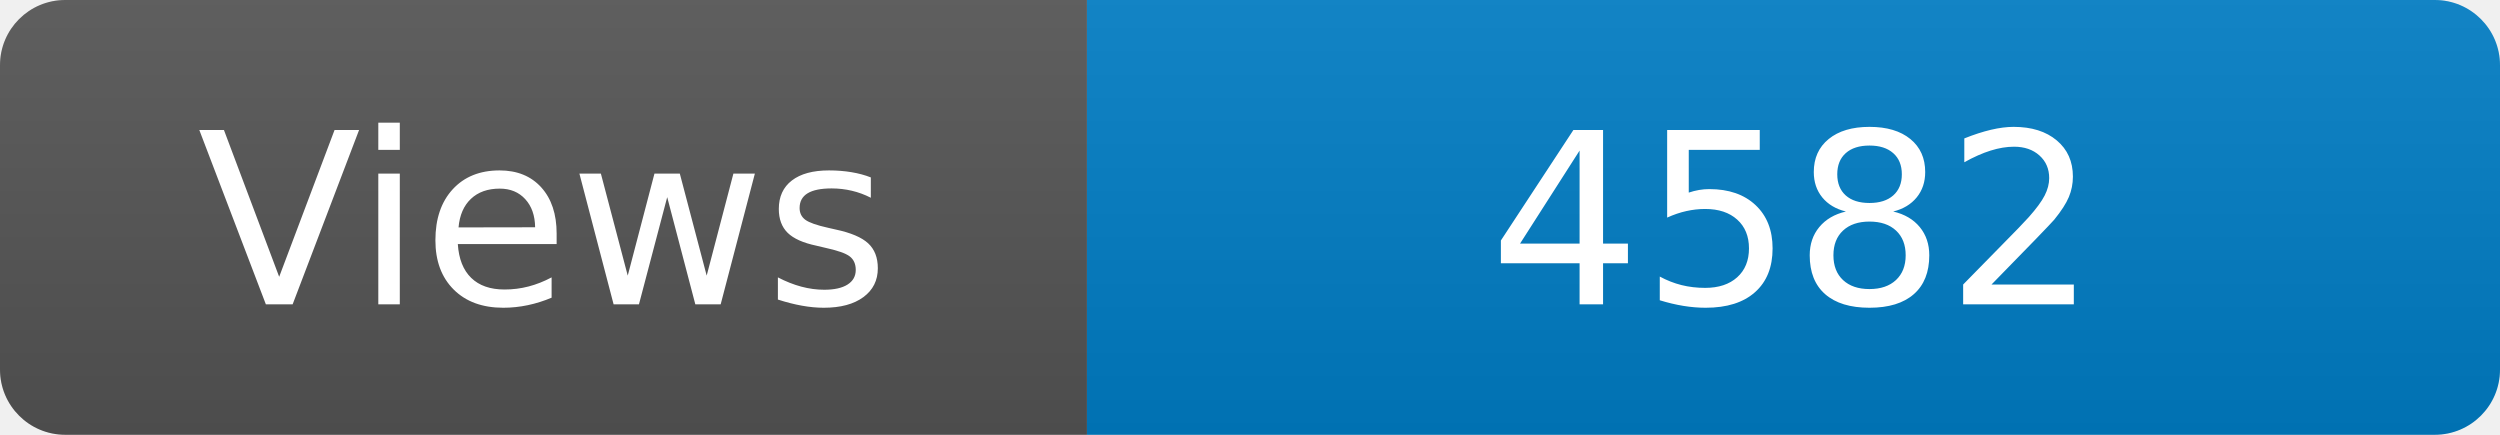
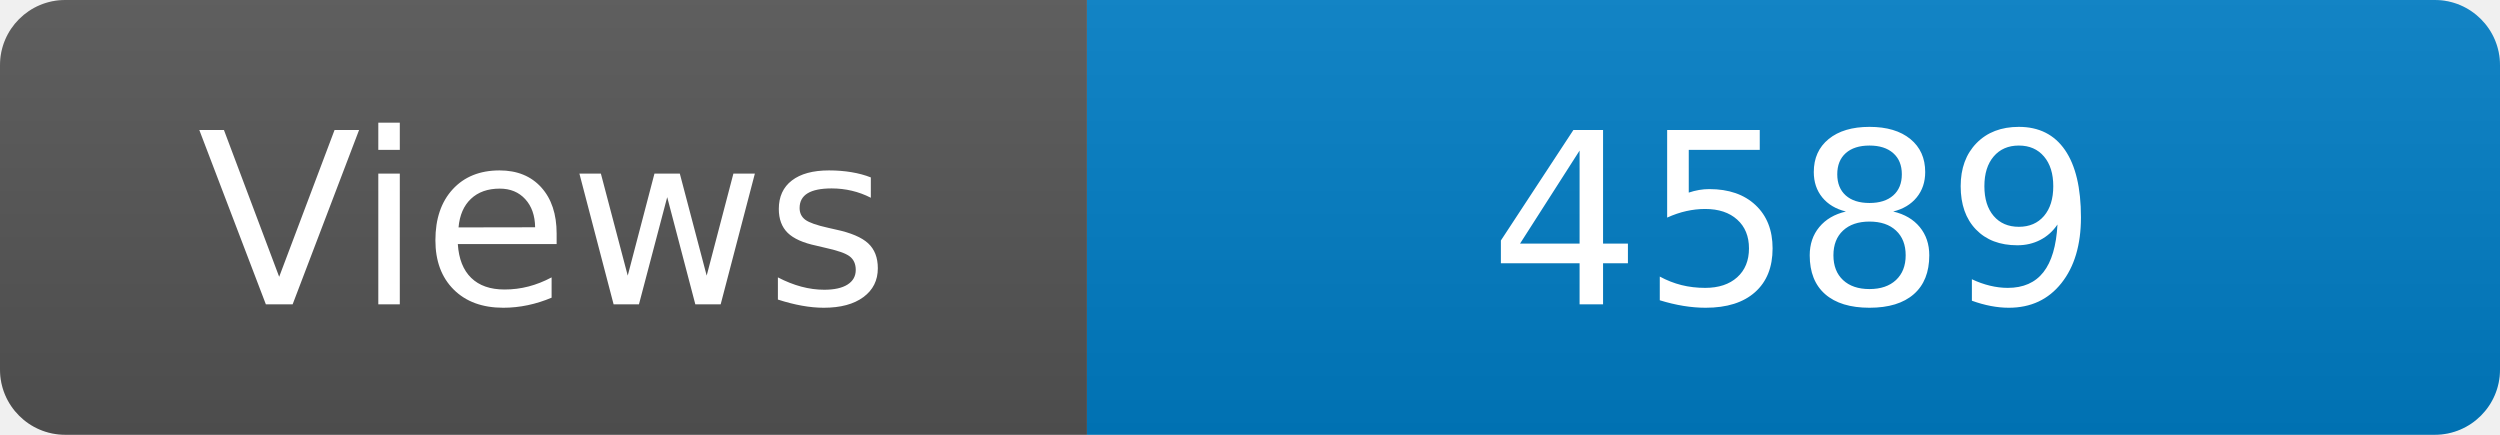
<svg xmlns="http://www.w3.org/2000/svg" width="115" height="20" role="img" aria-label="Maintained?: yes">
  <linearGradient id="s" x2="0" y2="100%">
    <stop offset="0" stop-color="#bbb" stop-opacity=".1" />
    <stop offset="1" stop-opacity=".1" />
  </linearGradient>
  <clipPath id="r">
    <rect width="115" height="20" rx="3" fill="#fff" />
  </clipPath>
  <g clip-path="url(#r)">
    <rect width="50" height="20" fill="#555" />
    <rect x="50" width="160" height="20" fill="#007ec6" />
    <rect width="115" height="20" fill="url(#s)" />
  </g>
  <g fill="#fff" text-anchor="middle" font-family="Verdana,Geneva,DejaVu Sans,sans-serif" font-size="110">
    <text x="250" y="140" transform="scale(.1)" fill="#fff">Views</text>
-     <text x="825" y="140" transform="scale(.1)" fill="#fff">4582</text>
+     <text x="825" y="140" transform="scale(.1)" fill="#fff">4589</text>
  </g>
</svg>
